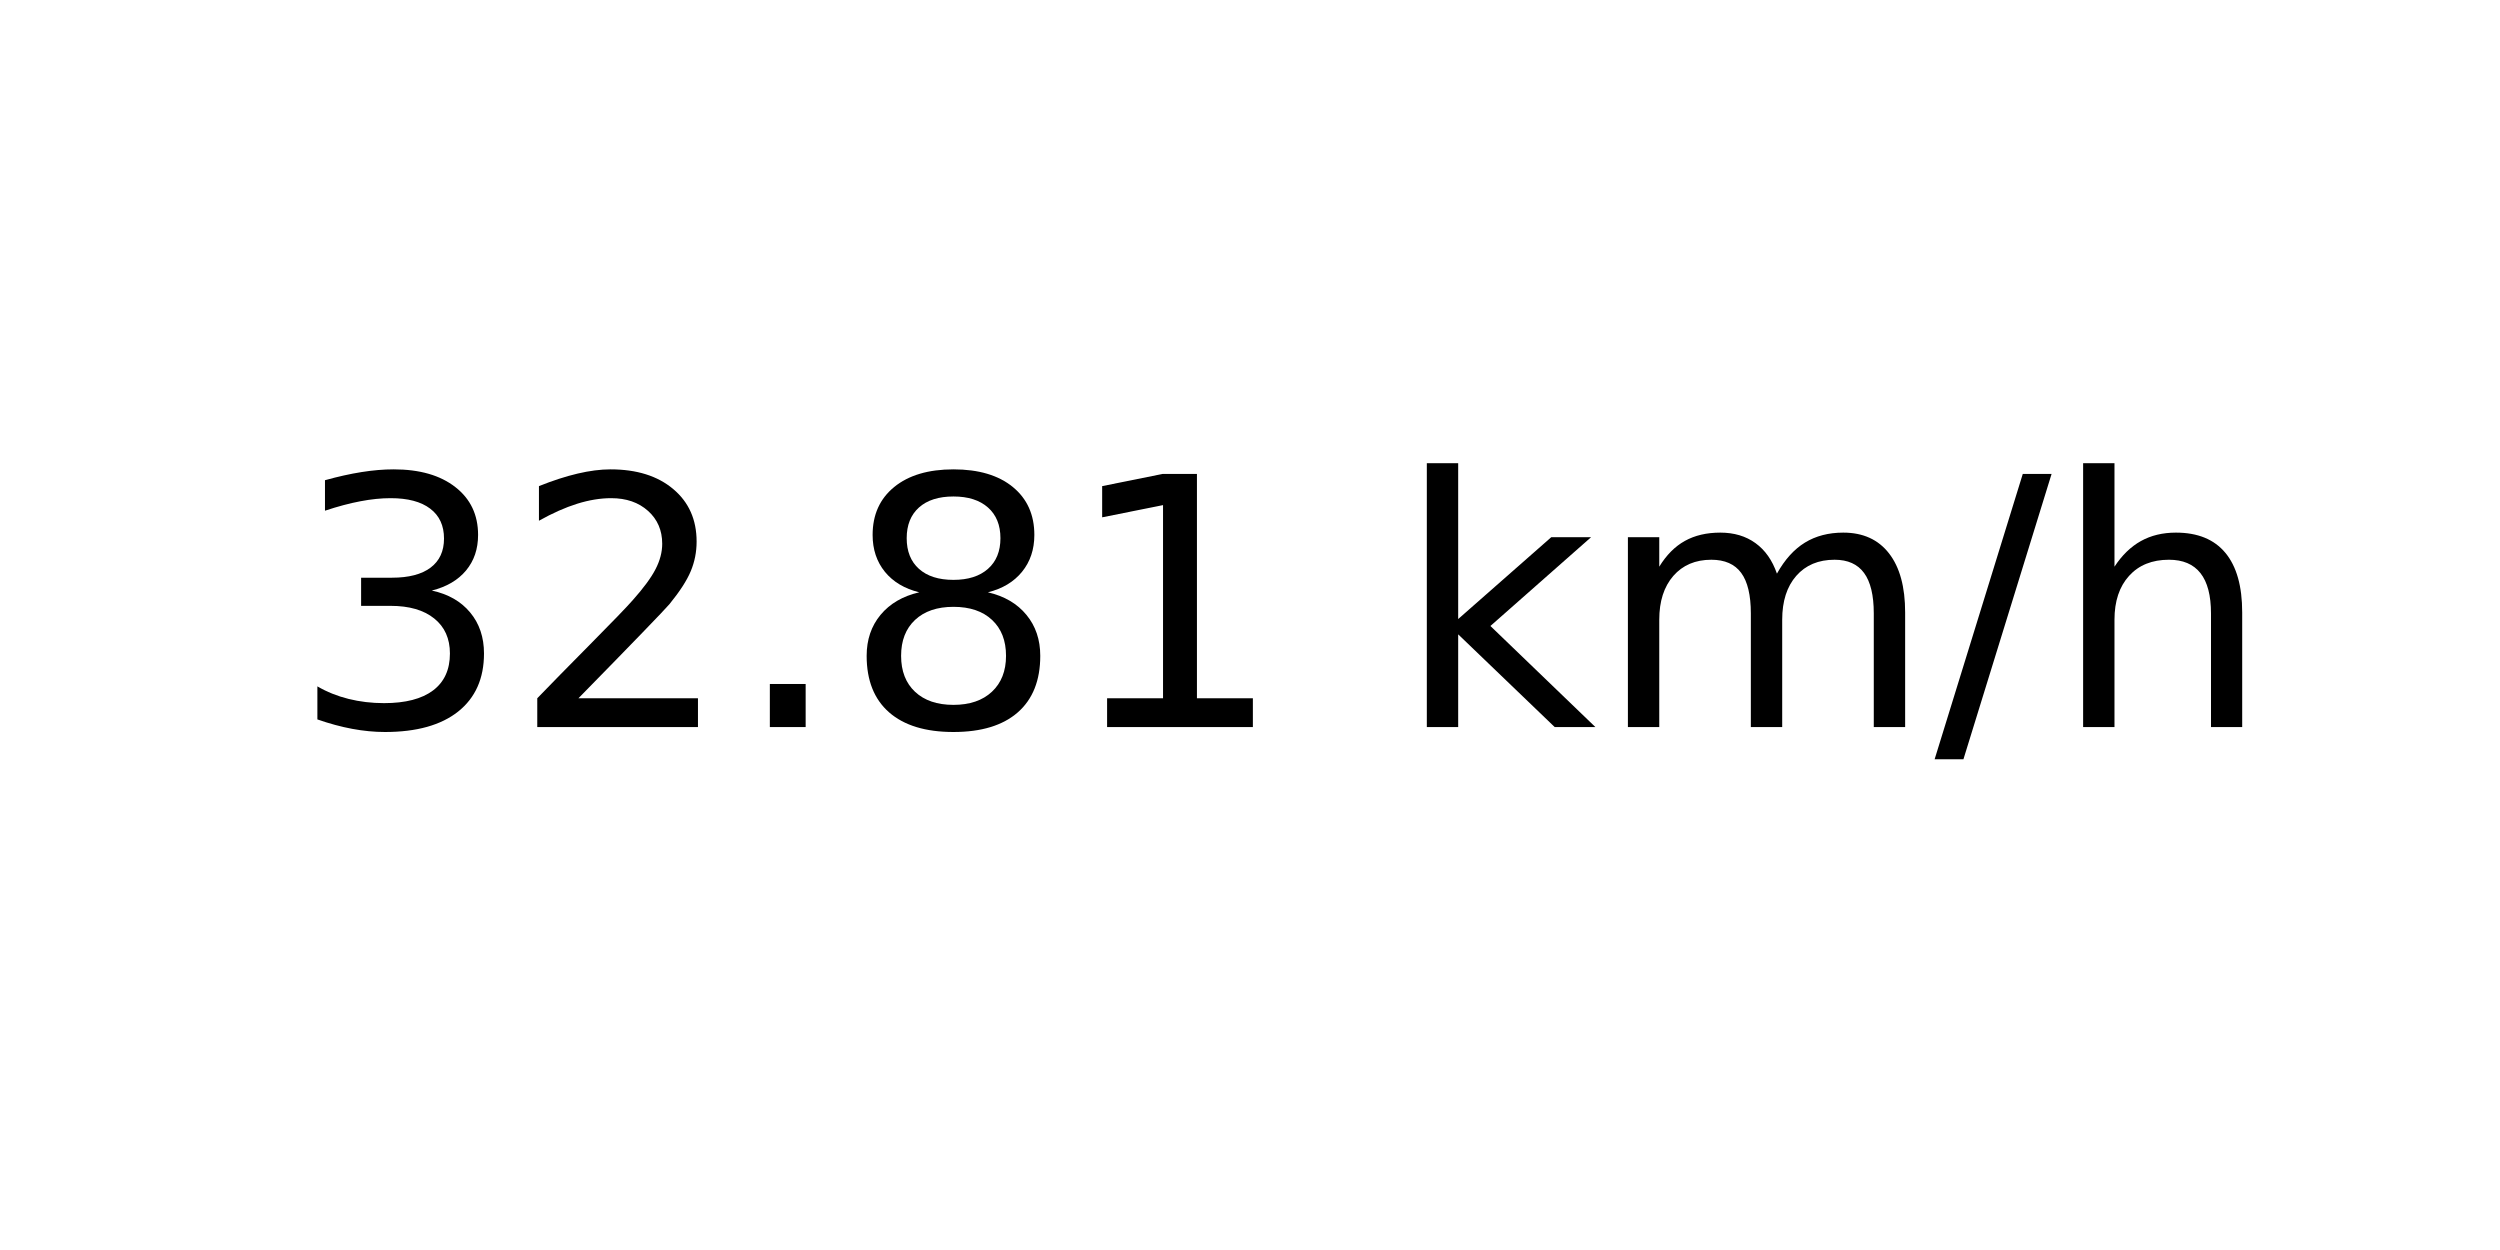
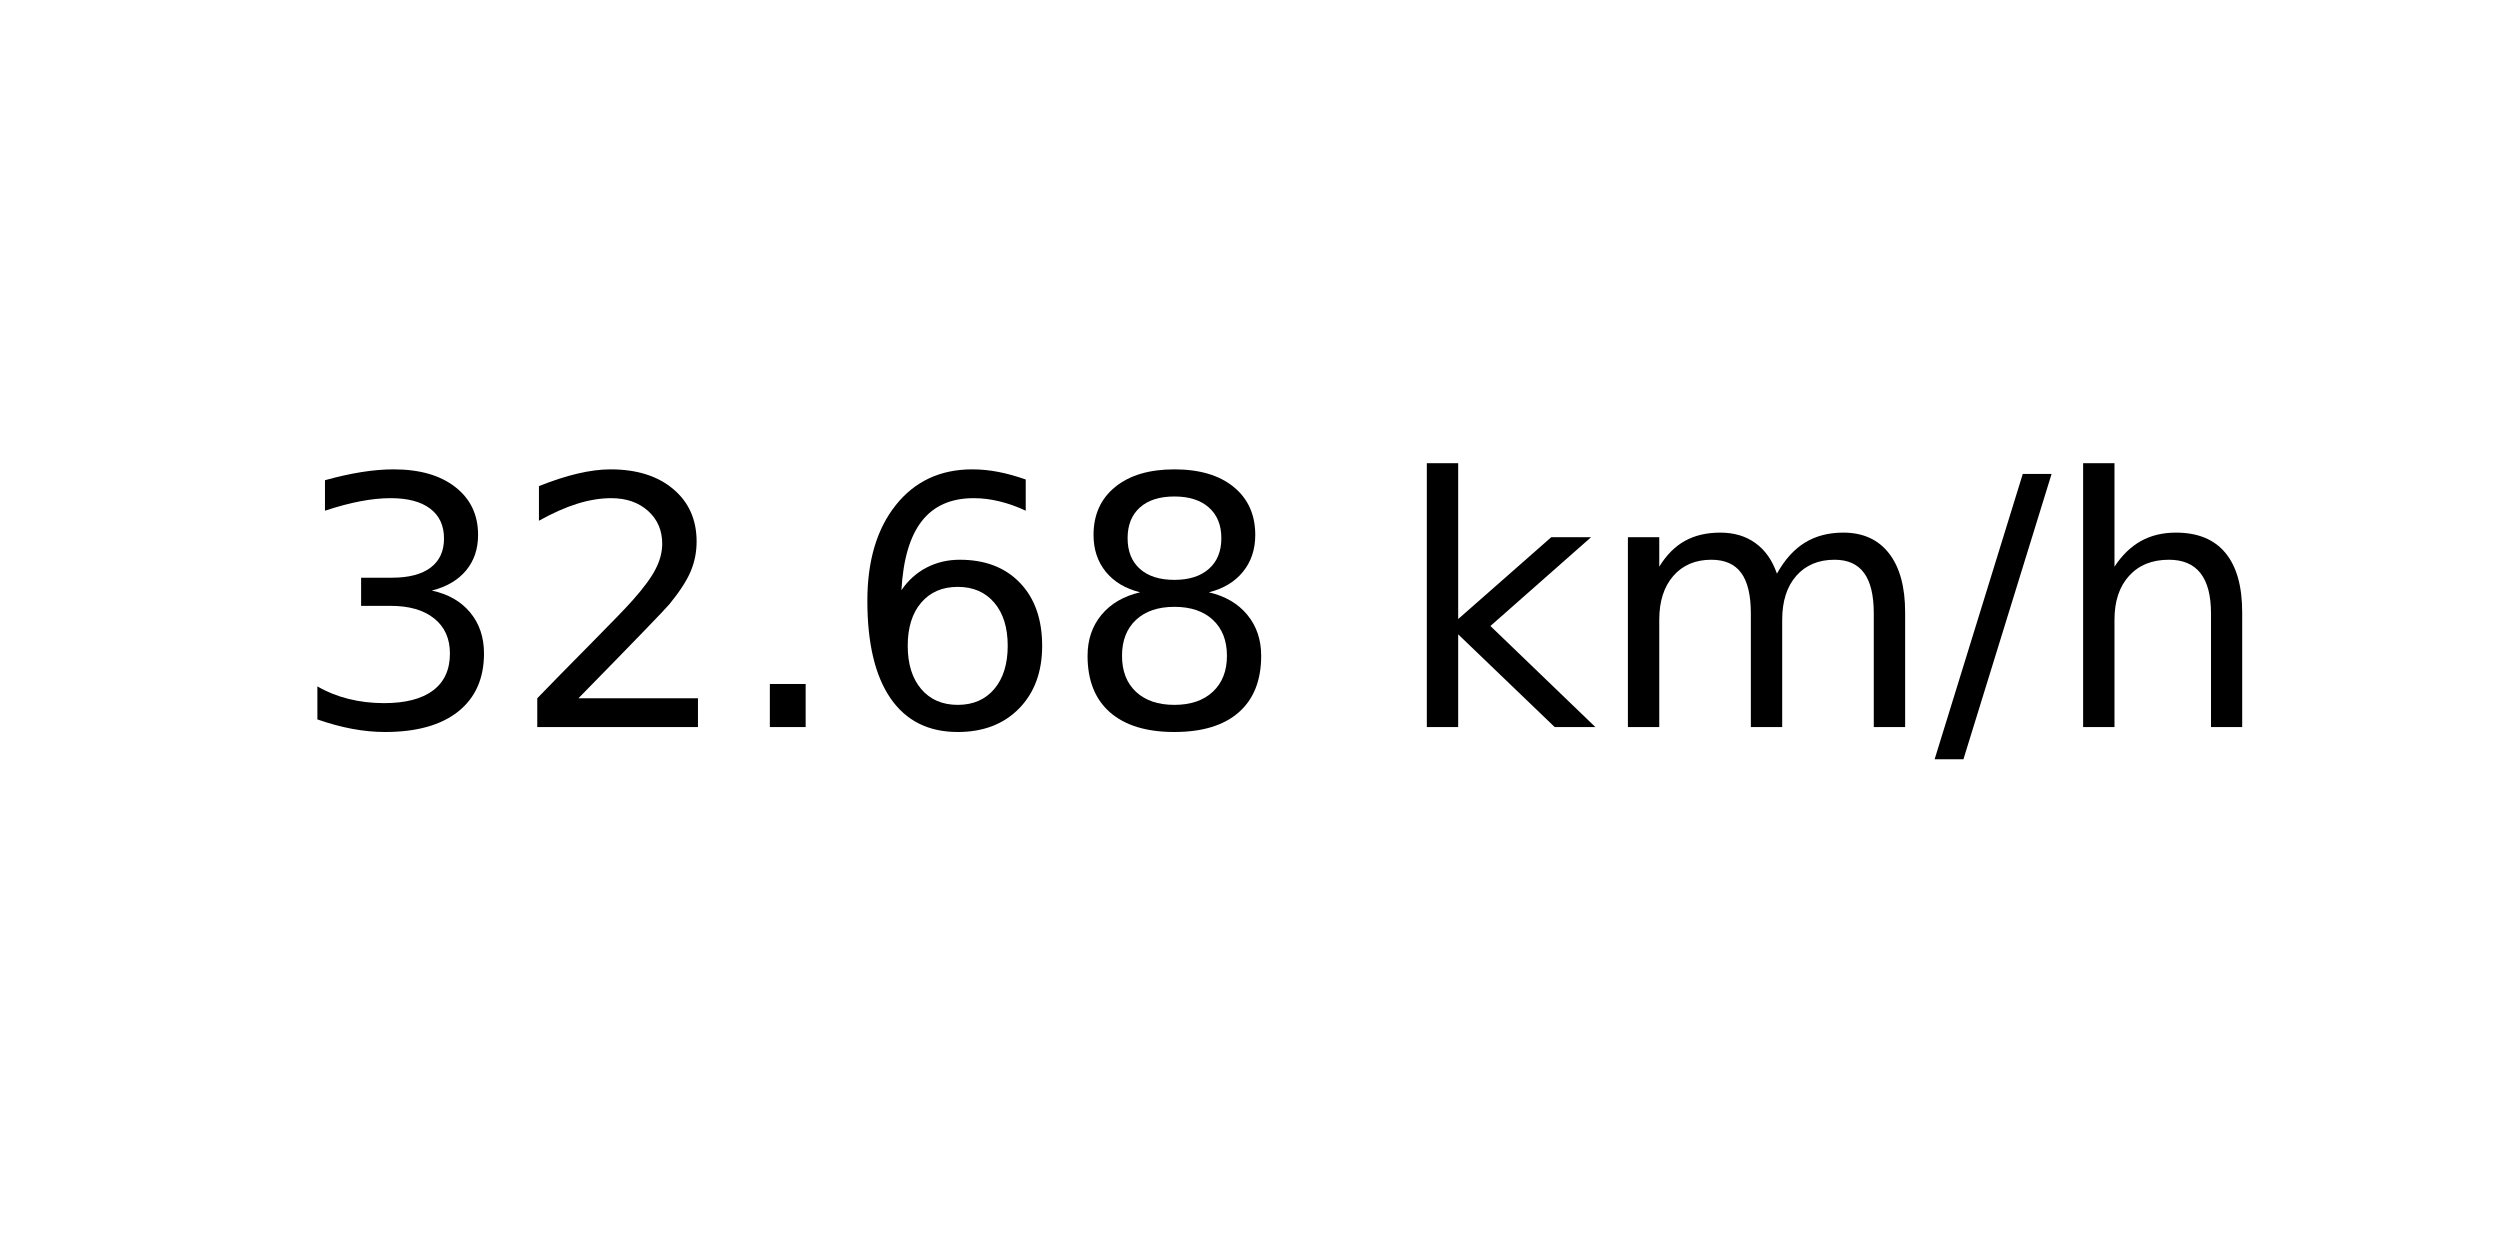
<svg xmlns="http://www.w3.org/2000/svg" xmlns:xlink="http://www.w3.org/1999/xlink" width="72pt" height="36pt" viewBox="0 0 72 36" version="1.1">
  <defs>
    <style type="text/css">*{stroke-linejoin: round; stroke-linecap: butt}</style>
  </defs>
  <g id="figure_1">
    <g id="axes_1">
      <g id="text_1">
        <g transform="translate(8.378125 20.93937) scale(0.1 -0.1)">
          <defs>
            <path id="DejaVuSans-33" d="M 2597 2516  Q 3050 2419 3304 2112  Q 3559 1806 3559 1356  Q 3559 666 3084 287  Q 2609 -91 1734 -91  Q 1441 -91 1130 -33  Q 819 25 488 141  L 488 750  Q 750 597 1062 519  Q 1375 441 1716 441  Q 2309 441 2620 675  Q 2931 909 2931 1356  Q 2931 1769 2642 2001  Q 2353 2234 1838 2234  L 1294 2234  L 1294 2753  L 1863 2753  Q 2328 2753 2575 2939  Q 2822 3125 2822 3475  Q 2822 3834 2567 4026  Q 2313 4219 1838 4219  Q 1578 4219 1281 4162  Q 984 4106 628 3988  L 628 4550  Q 988 4650 1302 4700  Q 1616 4750 1894 4750  Q 2613 4750 3031 4423  Q 3450 4097 3450 3541  Q 3450 3153 3228 2886  Q 3006 2619 2597 2516  z " transform="scale(0.015625)" />
            <path id="DejaVuSans-32" d="M 1228 531  L 3431 531  L 3431 0  L 469 0  L 469 531  Q 828 903 1448 1529  Q 2069 2156 2228 2338  Q 2531 2678 2651 2914  Q 2772 3150 2772 3378  Q 2772 3750 2511 3984  Q 2250 4219 1831 4219  Q 1534 4219 1204 4116  Q 875 4013 500 3803  L 500 4441  Q 881 4594 1212 4672  Q 1544 4750 1819 4750  Q 2544 4750 2975 4387  Q 3406 4025 3406 3419  Q 3406 3131 3298 2873  Q 3191 2616 2906 2266  Q 2828 2175 2409 1742  Q 1991 1309 1228 531  z " transform="scale(0.015625)" />
            <path id="DejaVuSans-2e" d="M 684 794  L 1344 794  L 1344 0  L 684 0  L 684 794  z " transform="scale(0.015625)" />
+             <path id="DejaVuSans-36" d="M 2113 2584  Q 1688 2584 1439 2293  Q 1191 2003 1191 1497  Q 1191 994 1439 701  Q 1688 409 2113 409  Q 2538 409 2786 701  Q 3034 994 3034 1497  Q 3034 2003 2786 2293  Q 2538 2584 2113 2584  z M 3366 4563  L 3366 3988  Q 3128 4100 2886 4159  Q 2644 4219 2406 4219  Q 1781 4219 1451 3797  Q 1122 3375 1075 2522  Q 1259 2794 1537 2939  Q 1816 3084 2150 3084  Q 2853 3084 3261 2657  Q 3669 2231 3669 1497  Q 3669 778 3244 343  Q 2819 -91 2113 -91  Q 1303 -91 875 529  Q 447 1150 447 2328  Q 447 3434 972 4092  Q 1497 4750 2381 4750  Q 2619 4750 2861 4703  Q 3103 4656 3366 4563  z " transform="scale(0.015625)" />
            <path id="DejaVuSans-38" d="M 2034 2216  Q 1584 2216 1326 1975  Q 1069 1734 1069 1313  Q 1069 891 1326 650  Q 1584 409 2034 409  Q 2484 409 2743 651  Q 3003 894 3003 1313  Q 3003 1734 2745 1975  Q 2488 2216 2034 2216  z M 1403 2484  Q 997 2584 770 2862  Q 544 3141 544 3541  Q 544 4100 942 4425  Q 1341 4750 2034 4750  Q 2731 4750 3128 4425  Q 3525 4100 3525 3541  Q 3525 3141 3298 2862  Q 3072 2584 2669 2484  Q 3125 2378 3379 2068  Q 3634 1759 3634 1313  Q 3634 634 3220 271  Q 2806 -91 2034 -91  Q 1263 -91 848 271  Q 434 634 434 1313  Q 434 1759 690 2068  Q 947 2378 1403 2484  z M 1172 3481  Q 1172 3119 1398 2916  Q 1625 2713 2034 2713  Q 2441 2713 2670 2916  Q 2900 3119 2900 3481  Q 2900 3844 2670 4047  Q 2441 4250 2034 4250  Q 1625 4250 1398 4047  Q 1172 3844 1172 3481  z " transform="scale(0.015625)" />
-             <path id="DejaVuSans-31" d="M 794 531  L 1825 531  L 1825 4091  L 703 3866  L 703 4441  L 1819 4666  L 2450 4666  L 2450 531  L 3481 531  L 3481 0  L 794 0  L 794 531  z " transform="scale(0.015625)" />
            <path id="DejaVuSans-20" transform="scale(0.015625)" />
            <path id="DejaVuSans-6b" d="M 581 4863  L 1159 4863  L 1159 1991  L 2875 3500  L 3609 3500  L 1753 1863  L 3688 0  L 2938 0  L 1159 1709  L 1159 0  L 581 0  L 581 4863  z " transform="scale(0.015625)" />
            <path id="DejaVuSans-6d" d="M 3328 2828  Q 3544 3216 3844 3400  Q 4144 3584 4550 3584  Q 5097 3584 5394 3201  Q 5691 2819 5691 2113  L 5691 0  L 5113 0  L 5113 2094  Q 5113 2597 4934 2840  Q 4756 3084 4391 3084  Q 3944 3084 3684 2787  Q 3425 2491 3425 1978  L 3425 0  L 2847 0  L 2847 2094  Q 2847 2600 2669 2842  Q 2491 3084 2119 3084  Q 1678 3084 1418 2786  Q 1159 2488 1159 1978  L 1159 0  L 581 0  L 581 3500  L 1159 3500  L 1159 2956  Q 1356 3278 1631 3431  Q 1906 3584 2284 3584  Q 2666 3584 2933 3390  Q 3200 3197 3328 2828  z " transform="scale(0.015625)" />
            <path id="DejaVuSans-2f" d="M 1625 4666  L 2156 4666  L 531 -594  L 0 -594  L 1625 4666  z " transform="scale(0.015625)" />
            <path id="DejaVuSans-68" d="M 3513 2113  L 3513 0  L 2938 0  L 2938 2094  Q 2938 2591 2744 2837  Q 2550 3084 2163 3084  Q 1697 3084 1428 2787  Q 1159 2491 1159 1978  L 1159 0  L 581 0  L 581 4863  L 1159 4863  L 1159 2956  Q 1366 3272 1645 3428  Q 1925 3584 2291 3584  Q 2894 3584 3203 3211  Q 3513 2838 3513 2113  z " transform="scale(0.015625)" />
          </defs>
          <use xlink:href="#DejaVuSans-33" />
          <use xlink:href="#DejaVuSans-32" x="63.623" />
          <use xlink:href="#DejaVuSans-2e" x="127.246" />
-           <use xlink:href="#DejaVuSans-38" x="159.033" />
-           <use xlink:href="#DejaVuSans-31" x="222.656" />
+           <use xlink:href="#DejaVuSans-36" x="159.033" />
+           <use xlink:href="#DejaVuSans-38" x="222.656" />
          <use xlink:href="#DejaVuSans-20" x="286.279" />
          <use xlink:href="#DejaVuSans-6b" x="318.066" />
          <use xlink:href="#DejaVuSans-6d" x="375.977" />
          <use xlink:href="#DejaVuSans-2f" x="473.389" />
          <use xlink:href="#DejaVuSans-68" x="507.08" />
        </g>
      </g>
    </g>
  </g>
</svg>
